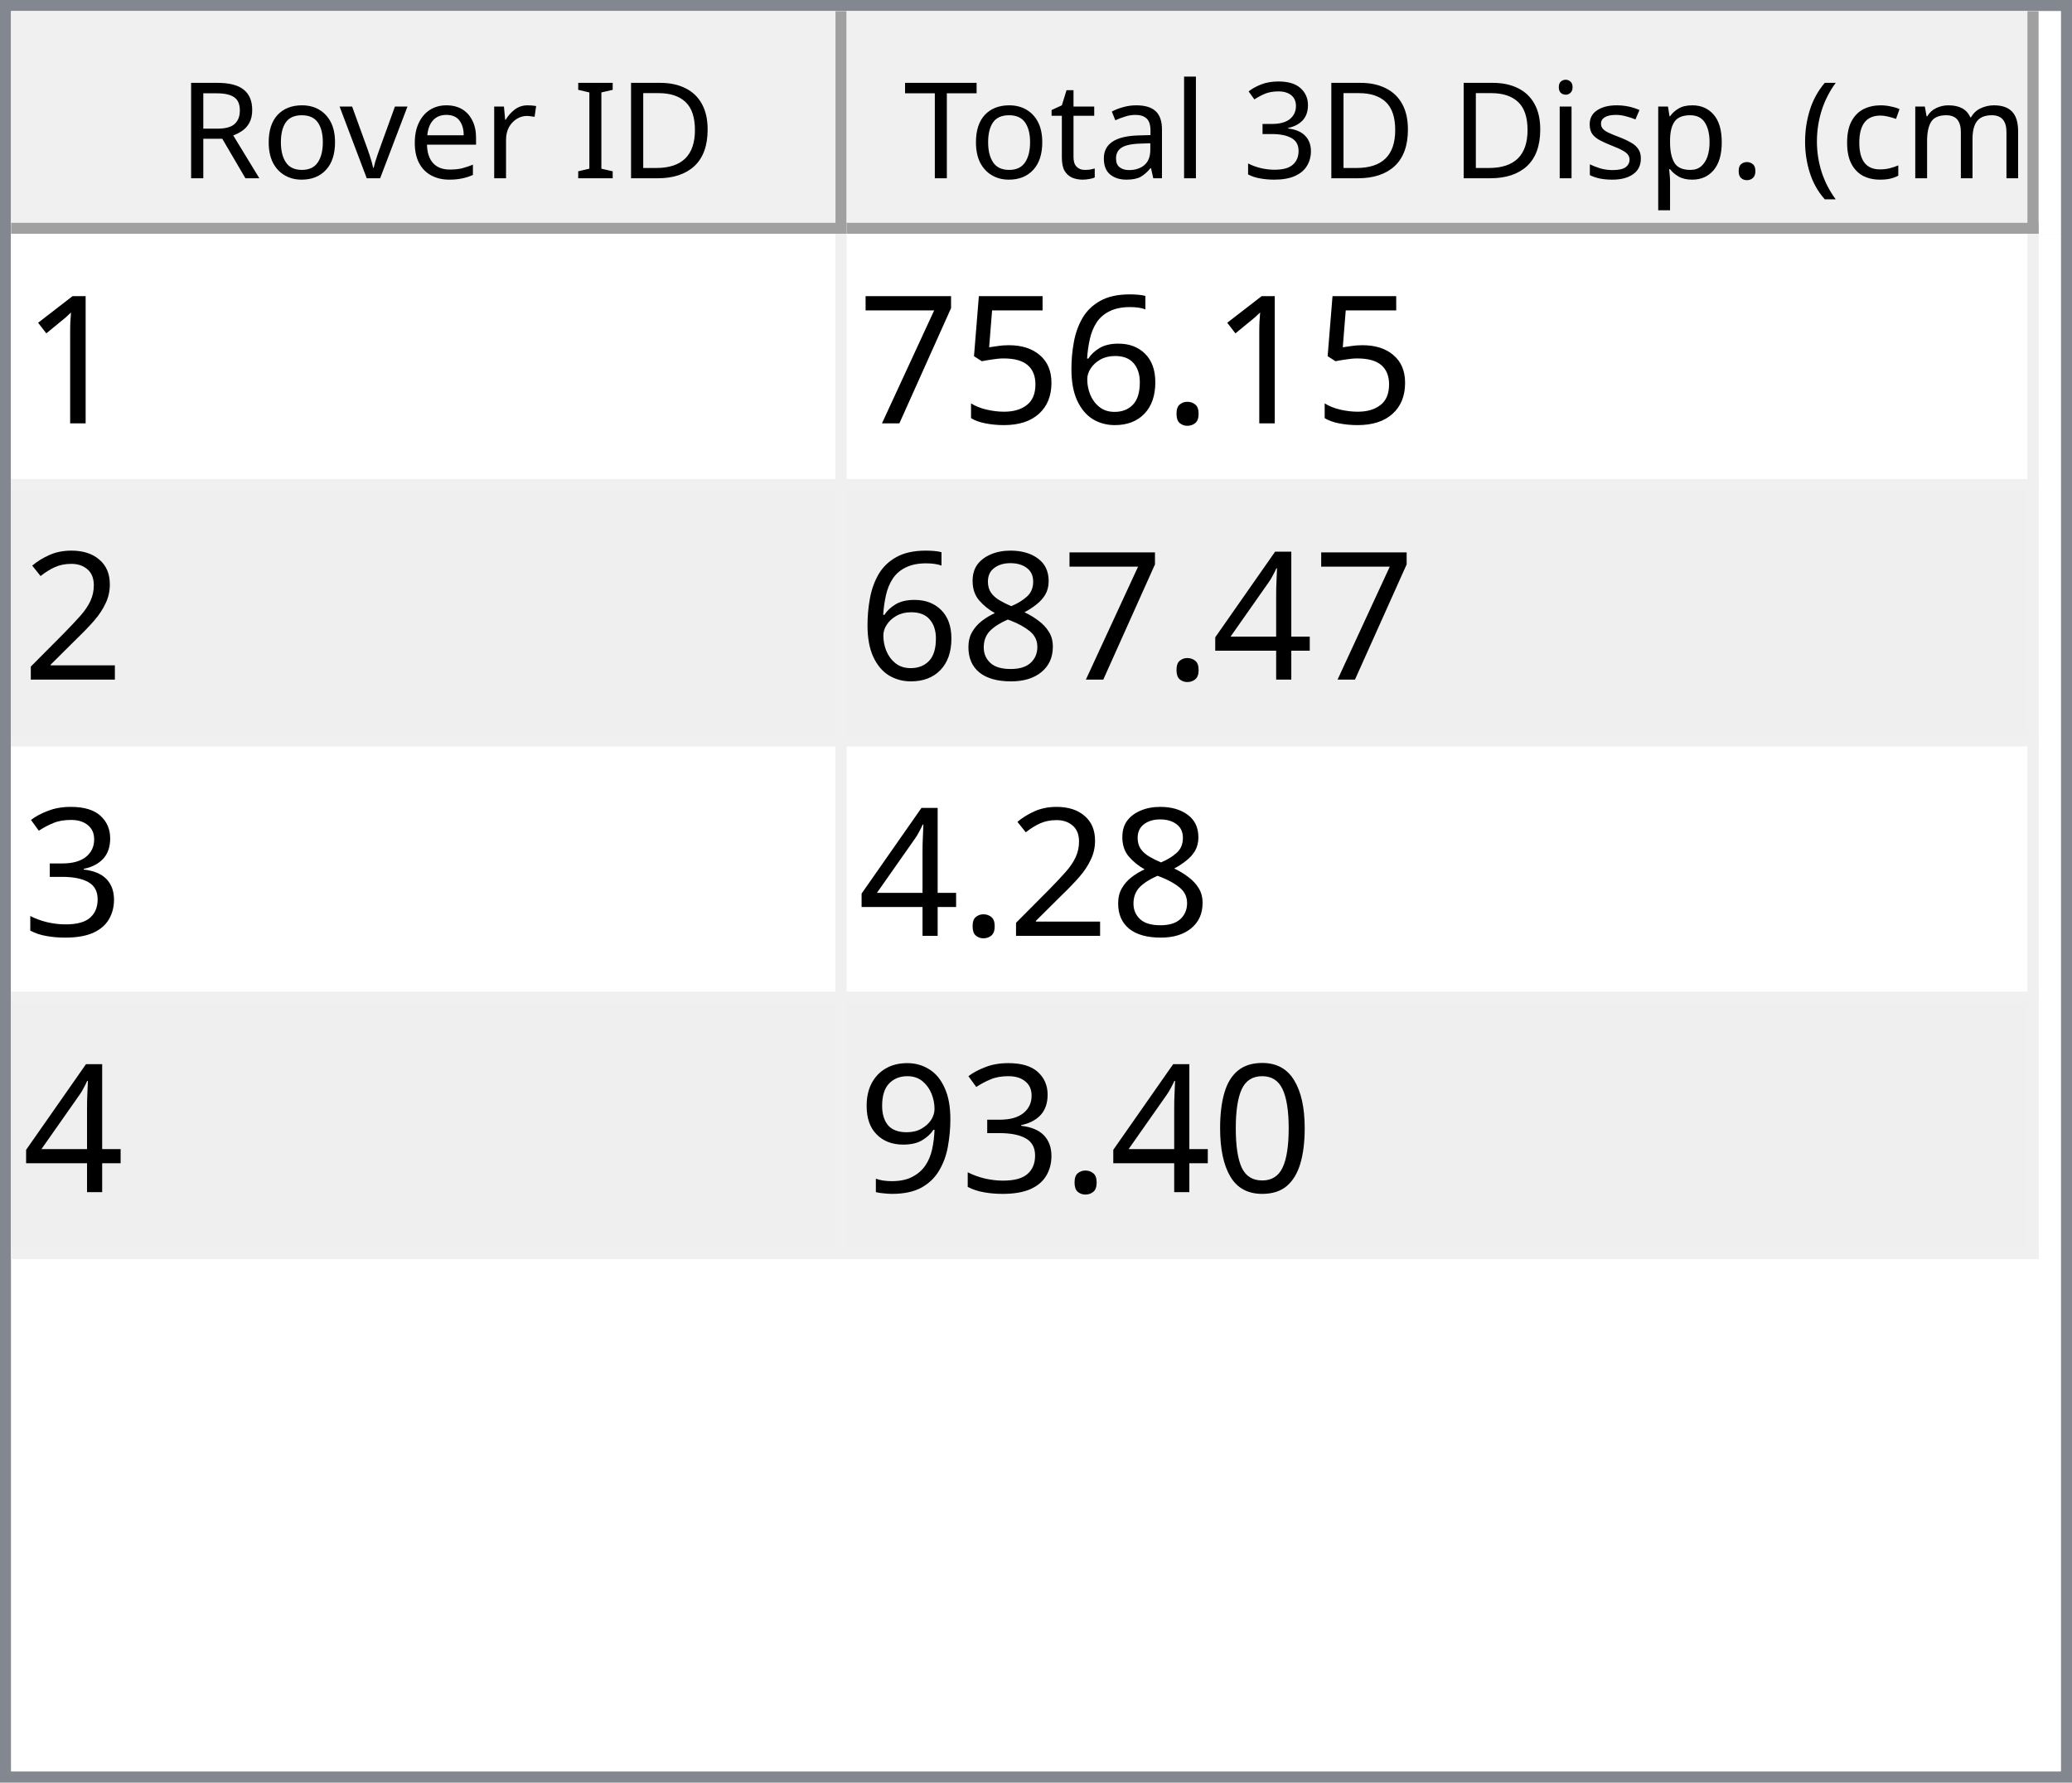
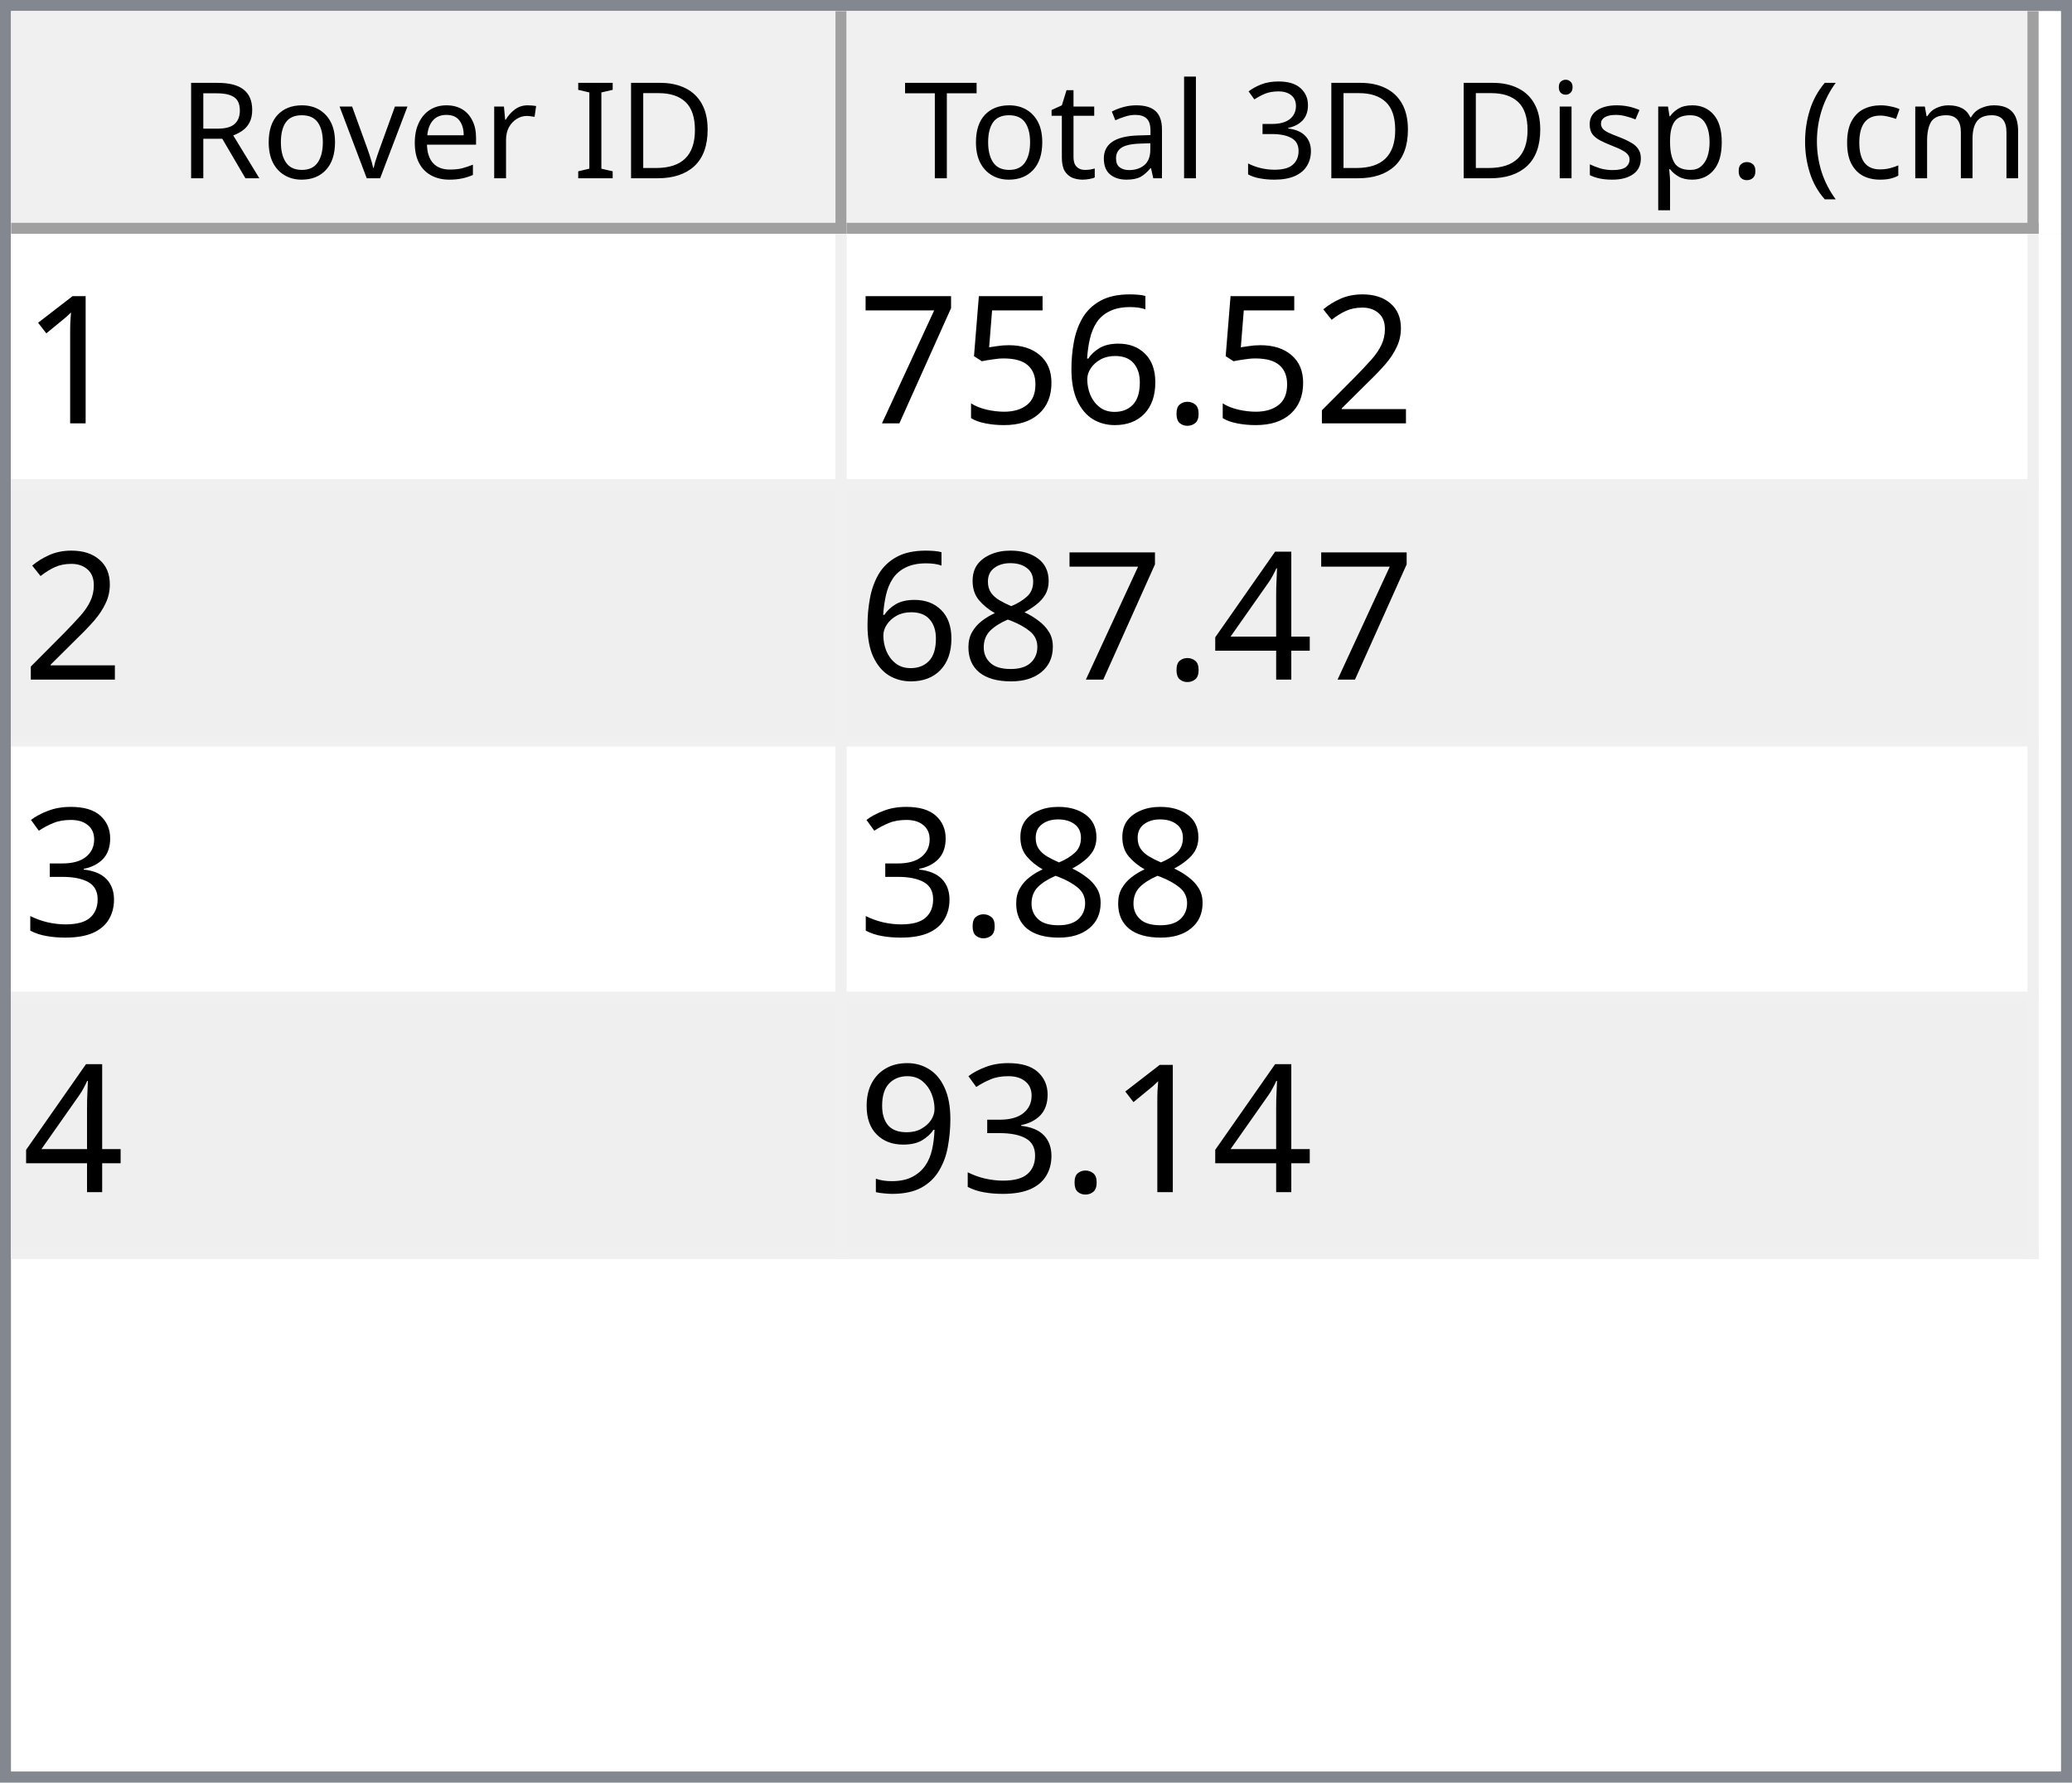
<svg xmlns="http://www.w3.org/2000/svg" style="fill-opacity:1; color-rendering:auto; color-interpolation:auto; text-rendering:auto; stroke:black; stroke-linecap:square; stroke-miterlimit:10; shape-rendering:auto; stroke-opacity:1; fill:black; stroke-dasharray:none; font-weight:normal; stroke-width:1; font-family:'Dialog'; font-style:normal; stroke-linejoin:miter; font-size:12px; stroke-dashoffset:0; image-rendering:auto;" width="186" height="160">
  <defs id="genericDefs" />
  <g>
    <defs id="defs1">
      <clipPath clipPathUnits="userSpaceOnUse" id="clipPath1">
        <path d="M0 0 L186 0 L186 160 L0 160 L0 0 Z" />
      </clipPath>
      <clipPath clipPathUnits="userSpaceOnUse" id="clipPath2">
        <path d="M0 0 L0 160 L186 160 L186 0 Z" />
      </clipPath>
      <clipPath clipPathUnits="userSpaceOnUse" id="clipPath3">
        <path d="M0 0 L0 20 L184 20 L184 0 Z" />
      </clipPath>
      <clipPath clipPathUnits="userSpaceOnUse" id="clipPath4">
        <path d="M0 0 L0 20 L75 20 L75 0 Z" />
      </clipPath>
      <clipPath clipPathUnits="userSpaceOnUse" id="clipPath5">
        <path d="M1 1 L1 19 L74 19 L74 1 Z" />
      </clipPath>
      <clipPath clipPathUnits="userSpaceOnUse" id="clipPath6">
        <path d="M0 0 L0 18 L73 18 L73 0 Z" />
      </clipPath>
      <clipPath clipPathUnits="userSpaceOnUse" id="clipPath7">
        <path d="M-0.5 -0.5 L-0.5 19.5 L74.5 19.5 L74.5 -0.5 Z" />
      </clipPath>
      <clipPath clipPathUnits="userSpaceOnUse" id="clipPath8">
        <path d="M0 0 L0 20 L107 20 L107 0 Z" />
      </clipPath>
      <clipPath clipPathUnits="userSpaceOnUse" id="clipPath9">
        <path d="M1 1 L1 19 L106 19 L106 1 Z" />
      </clipPath>
      <clipPath clipPathUnits="userSpaceOnUse" id="clipPath10">
        <path d="M0 0 L0 18 L105 18 L105 0 Z" />
      </clipPath>
      <clipPath clipPathUnits="userSpaceOnUse" id="clipPath11">
        <path d="M-0.5 -0.5 L-0.5 19.5 L106.5 19.5 L106.5 -0.5 Z" />
      </clipPath>
      <clipPath clipPathUnits="userSpaceOnUse" id="clipPath12">
        <path d="M0 0 L0 138 L184 138 L184 0 Z" />
      </clipPath>
      <clipPath clipPathUnits="userSpaceOnUse" id="clipPath13">
        <path d="M0 0 L0 92 L182 92 L182 0 Z" />
      </clipPath>
      <clipPath clipPathUnits="userSpaceOnUse" id="clipPath14">
        <path d="M-0.5 -0.5 L-0.5 91.5 L181.5 91.5 L181.5 -0.5 Z" />
      </clipPath>
      <clipPath clipPathUnits="userSpaceOnUse" id="clipPath15">
        <path d="M0 0 L0 22 L74 22 L74 0 Z" />
      </clipPath>
      <clipPath clipPathUnits="userSpaceOnUse" id="clipPath16">
        <path d="M0 0 L0 22 L106 22 L106 0 Z" />
      </clipPath>
      <font horiz-adv-x="64.551" id="font1">
        <font-face ascent="107.91" descent="25.098" units-per-em="100" style="font-style:normal; font-family:Segoe UI; font-weight:normal;" />
        <missing-glyph horiz-adv-x="64.551" d="M8.109 0 L8.109 68.266 L56.453 68.266 L56.453 0 L8.109 0 ZM15.328 7.234 L49.219 7.234 L49.219 61.031 L15.328 61.031 L15.328 7.234 Z" />
        <glyph unicode="D" horiz-adv-x="70.117" d="M9.188 0 L9.188 70.016 L28.516 70.016 Q65.531 70.016 65.531 35.891 Q65.531 19.672 55.25 9.836 Q44.969 0 27.734 0 L9.188 0 ZM17.391 62.594 L17.391 7.422 L27.828 7.422 Q41.609 7.422 49.273 14.797 Q56.938 22.172 56.938 35.688 Q56.938 62.594 28.328 62.594 L17.391 62.594 Z" />
        <glyph unicode="I" horiz-adv-x="26.611" d="M17.391 0 L9.188 0 L9.188 70.016 L17.391 70.016 L17.391 0 Z" />
        <glyph unicode=" " horiz-adv-x="27.393" d="" />
        <glyph unicode="r" horiz-adv-x="34.766" d="M34.188 41.891 Q32.078 43.5 28.125 43.5 Q23 43.5 19.555 38.672 Q16.109 33.844 16.109 25.484 L16.109 0 L8.109 0 L8.109 50 L16.109 50 L16.109 39.703 L16.312 39.703 Q18.016 44.969 21.531 47.922 Q25.047 50.875 29.391 50.875 Q32.516 50.875 34.188 50.203 L34.188 41.891 Z" />
        <glyph unicode="e" horiz-adv-x="52.295" d="M48.297 23 L12.984 23 Q13.188 14.656 17.484 10.109 Q21.781 5.562 29.297 5.562 Q37.75 5.562 44.828 11.141 L44.828 3.609 Q38.234 -1.172 27.391 -1.172 Q16.797 -1.172 10.742 5.641 Q4.688 12.453 4.688 24.812 Q4.688 36.469 11.305 43.82 Q17.922 51.172 27.734 51.172 Q37.547 51.172 42.922 44.828 Q48.297 38.484 48.297 27.203 L48.297 23 ZM40.094 29.781 Q40.047 36.719 36.75 40.578 Q33.453 44.438 27.594 44.438 Q21.922 44.438 17.969 40.383 Q14.016 36.328 13.094 29.781 L40.094 29.781 Z" />
        <glyph unicode="v" horiz-adv-x="47.9" d="M47.406 50 L27.484 0 L19.625 0 L0.688 50 L9.469 50 L22.172 13.672 Q23.578 9.672 23.922 6.688 L24.125 6.688 Q24.609 10.453 25.688 13.484 L38.969 50 L47.406 50 Z" />
        <glyph unicode="o" horiz-adv-x="58.594" d="M29 -1.172 Q17.922 -1.172 11.305 5.836 Q4.688 12.844 4.688 24.422 Q4.688 37.016 11.57 44.094 Q18.453 51.172 30.172 51.172 Q41.359 51.172 47.633 44.289 Q53.906 37.406 53.906 25.203 Q53.906 13.234 47.141 6.031 Q40.375 -1.172 29 -1.172 ZM29.594 44.438 Q21.875 44.438 17.383 39.188 Q12.891 33.938 12.891 24.703 Q12.891 15.828 17.43 10.695 Q21.969 5.562 29.594 5.562 Q37.359 5.562 41.531 10.594 Q45.703 15.625 45.703 24.906 Q45.703 34.281 41.531 39.359 Q37.359 44.438 29.594 44.438 Z" />
        <glyph unicode="R" horiz-adv-x="59.814" d="M59.375 0 L49.609 0 L37.891 19.625 Q36.281 22.359 34.766 24.289 Q33.25 26.219 31.664 27.438 Q30.078 28.656 28.25 29.219 Q26.422 29.781 24.125 29.781 L17.391 29.781 L17.391 0 L9.188 0 L9.188 70.016 L30.078 70.016 Q34.672 70.016 38.555 68.867 Q42.438 67.719 45.289 65.375 Q48.141 63.031 49.758 59.547 Q51.375 56.062 51.375 51.375 Q51.375 47.703 50.273 44.656 Q49.172 41.609 47.148 39.211 Q45.125 36.812 42.266 35.133 Q39.406 33.453 35.844 32.516 L35.844 32.328 Q37.594 31.547 38.891 30.547 Q40.188 29.547 41.359 28.18 Q42.531 26.812 43.68 25.078 Q44.828 23.344 46.234 21.047 L59.375 0 ZM17.391 62.594 L17.391 37.203 L28.516 37.203 Q31.594 37.203 34.203 38.133 Q36.812 39.062 38.719 40.797 Q40.625 42.531 41.703 45.047 Q42.781 47.562 42.781 50.688 Q42.781 56.297 39.141 59.445 Q35.5 62.594 28.609 62.594 L17.391 62.594 Z" />
        <glyph unicode=")" horiz-adv-x="30.176" d="M8.297 -15.922 L1.172 -15.922 Q16.406 2.344 16.406 26.812 Q16.406 51.469 1.078 70.016 L8.297 70.016 Q23.531 52.156 23.531 26.703 Q23.531 1.375 8.297 -15.922 Z" />
        <glyph unicode="m" horiz-adv-x="86.133" d="M79.109 0 L71.094 0 L71.094 28.719 Q71.094 37.016 68.531 40.727 Q65.969 44.438 59.906 44.438 Q54.781 44.438 51.195 39.75 Q47.609 35.062 47.609 28.516 L47.609 0 L39.594 0 L39.594 29.688 Q39.594 44.438 28.219 44.438 Q22.953 44.438 19.531 40.016 Q16.109 35.594 16.109 28.516 L16.109 0 L8.109 0 L8.109 50 L16.109 50 L16.109 42.094 L16.312 42.094 Q21.625 51.172 31.844 51.172 Q36.969 51.172 40.773 48.312 Q44.578 45.453 46 40.828 Q51.562 51.172 62.594 51.172 Q79.109 51.172 79.109 30.812 L79.109 0 Z" />
        <glyph unicode="c" horiz-adv-x="46.191" d="M42.188 2.297 Q36.422 -1.172 28.516 -1.172 Q17.828 -1.172 11.258 5.789 Q4.688 12.75 4.688 23.828 Q4.688 36.188 11.766 43.68 Q18.844 51.172 30.672 51.172 Q37.25 51.172 42.281 48.734 L42.281 40.531 Q36.719 44.438 30.375 44.438 Q22.703 44.438 17.797 38.945 Q12.891 33.453 12.891 24.516 Q12.891 15.719 17.508 10.641 Q22.125 5.562 29.891 5.562 Q36.422 5.562 42.188 9.906 L42.188 2.297 Z" />
        <glyph unicode="(" horiz-adv-x="30.176" d="M29.109 -15.922 L21.969 -15.922 Q6.844 1.375 6.844 26.703 Q6.844 52.156 21.969 70.016 L29.203 70.016 Q13.875 51.469 13.875 26.812 Q13.875 2.344 29.109 -15.922 Z" />
        <glyph unicode="." horiz-adv-x="21.68" d="M10.891 -1.078 Q8.641 -1.078 7.055 0.539 Q5.469 2.156 5.469 4.391 Q5.469 6.641 7.055 8.273 Q8.641 9.906 10.891 9.906 Q13.188 9.906 14.797 8.273 Q16.406 6.641 16.406 4.391 Q16.406 2.156 14.797 0.539 Q13.188 -1.078 10.891 -1.078 Z" />
        <glyph unicode="p" horiz-adv-x="58.789" d="M16.312 7.234 L16.109 7.234 L16.109 -23 L8.109 -23 L8.109 50 L16.109 50 L16.109 41.219 L16.312 41.219 Q22.219 51.172 33.594 51.172 Q43.266 51.172 48.688 44.461 Q54.109 37.75 54.109 26.469 Q54.109 13.922 48 6.375 Q41.891 -1.172 31.297 -1.172 Q21.578 -1.172 16.312 7.234 ZM16.109 27.391 L16.109 20.406 Q16.109 14.203 20.141 9.883 Q24.172 5.562 30.375 5.562 Q37.641 5.562 41.773 11.133 Q45.906 16.703 45.906 26.609 Q45.906 34.969 42.047 39.703 Q38.188 44.438 31.594 44.438 Q24.609 44.438 20.359 39.578 Q16.109 34.719 16.109 27.391 Z" />
        <glyph unicode="s" horiz-adv-x="42.432" d="M5.078 1.812 L5.078 10.406 Q11.625 5.562 19.484 5.562 Q30.031 5.562 30.031 12.594 Q30.031 14.594 29.125 15.992 Q28.219 17.391 26.68 18.461 Q25.141 19.531 23.07 20.383 Q21 21.234 18.609 22.172 Q15.281 23.484 12.766 24.828 Q10.25 26.172 8.57 27.859 Q6.891 29.547 6.031 31.695 Q5.172 33.844 5.172 36.719 Q5.172 40.234 6.789 42.945 Q8.406 45.656 11.086 47.484 Q13.766 49.312 17.211 50.242 Q20.656 51.172 24.312 51.172 Q30.812 51.172 35.938 48.922 L35.938 40.828 Q30.422 44.438 23.25 44.438 Q21 44.438 19.195 43.922 Q17.391 43.406 16.094 42.477 Q14.797 41.547 14.086 40.258 Q13.375 38.969 13.375 37.406 Q13.375 35.453 14.086 34.133 Q14.797 32.812 16.164 31.789 Q17.531 30.766 19.484 29.938 Q21.438 29.109 23.922 28.125 Q27.25 26.859 29.883 25.516 Q32.516 24.172 34.375 22.484 Q36.234 20.797 37.234 18.602 Q38.234 16.406 38.234 13.375 Q38.234 9.672 36.602 6.938 Q34.969 4.203 32.234 2.398 Q29.5 0.594 25.93 -0.289 Q22.359 -1.172 18.453 -1.172 Q10.75 -1.172 5.078 1.812 Z" />
        <glyph unicode="i" horiz-adv-x="24.219" d="M12.203 62.703 Q10.062 62.703 8.547 64.164 Q7.031 65.625 7.031 67.875 Q7.031 70.125 8.547 71.609 Q10.062 73.094 12.203 73.094 Q14.406 73.094 15.945 71.609 Q17.484 70.125 17.484 67.875 Q17.484 65.719 15.945 64.211 Q14.406 62.703 12.203 62.703 ZM16.109 0 L8.109 0 L8.109 50 L16.109 50 L16.109 0 Z" />
        <glyph unicode="3" horiz-adv-x="53.906" d="M46.531 19.828 Q46.531 15.094 44.75 11.211 Q42.969 7.328 39.719 4.57 Q36.469 1.812 31.93 0.297 Q27.391 -1.219 21.922 -1.219 Q11.922 -1.219 6 2.594 L6 11.188 Q13.094 5.609 22.219 5.609 Q25.875 5.609 28.828 6.539 Q31.781 7.469 33.906 9.227 Q36.031 10.984 37.18 13.477 Q38.328 15.969 38.328 19.094 Q38.328 32.812 18.797 32.812 L12.984 32.812 L12.984 39.594 L18.5 39.594 Q35.797 39.594 35.797 52.484 Q35.797 64.406 22.609 64.406 Q15.188 64.406 8.688 59.422 L8.688 67.188 Q15.375 71.188 24.609 71.188 Q29 71.188 32.57 69.969 Q36.141 68.75 38.68 66.555 Q41.219 64.359 42.609 61.281 Q44 58.203 44 54.5 Q44 40.672 30.031 36.719 L30.031 36.531 Q33.594 36.141 36.625 34.797 Q39.656 33.453 41.852 31.305 Q44.047 29.156 45.289 26.25 Q46.531 23.344 46.531 19.828 Z" />
        <glyph unicode="l" horiz-adv-x="24.219" d="M16.109 0 L8.109 0 L8.109 74.031 L16.109 74.031 L16.109 0 Z" />
        <glyph unicode="a" horiz-adv-x="50.879" d="M43.891 0 L35.891 0 L35.891 7.812 L35.688 7.812 Q30.469 -1.172 20.312 -1.172 Q12.844 -1.172 8.617 2.781 Q4.391 6.734 4.391 13.281 Q4.391 27.297 20.906 29.594 L35.891 31.688 Q35.891 44.438 25.594 44.438 Q16.547 44.438 9.281 38.281 L9.281 46.484 Q16.656 51.172 26.266 51.172 Q43.891 51.172 43.891 32.516 L43.891 0 ZM35.891 25.297 L23.828 23.641 Q18.266 22.859 15.43 20.875 Q12.594 18.891 12.594 13.875 Q12.594 10.203 15.211 7.883 Q17.828 5.562 22.172 5.562 Q28.125 5.562 32.008 9.742 Q35.891 13.922 35.891 20.312 L35.891 25.297 Z" />
        <glyph unicode="t" horiz-adv-x="33.887" d="M31.297 0.484 Q28.469 -1.078 23.828 -1.078 Q10.688 -1.078 10.688 13.578 L10.688 43.172 L2.094 43.172 L2.094 50 L10.688 50 L10.688 62.203 L18.703 64.797 L18.703 50 L31.297 50 L31.297 43.172 L18.703 43.172 L18.703 14.984 Q18.703 9.969 20.414 7.82 Q22.125 5.672 26.078 5.672 Q29.109 5.672 31.297 7.328 L31.297 0.484 Z" />
        <glyph unicode="T" horiz-adv-x="52.393" d="M50.594 62.594 L30.375 62.594 L30.375 0 L22.172 0 L22.172 62.594 L2 62.594 L2 70.016 L50.594 70.016 L50.594 62.594 Z" />
      </font>
      <font horiz-adv-x="75.0" id="font2">
        <font-face ascent="100.537" descent="21.973" units-per-em="100" style="font-style:normal; font-family:sans-serif; font-weight:normal;" />
        <missing-glyph horiz-adv-x="75.0" d="M12.5 0 L12.5 62.5 L62.5 62.5 L62.5 0 L12.5 0 ZM14.062 1.562 L60.938 1.562 L60.938 60.938 L14.062 60.938 L14.062 1.562 Z" />
        <glyph unicode="1" horiz-adv-x="55.615" d="M37.25 0 L28.469 0 L28.469 56 Q25.297 52.984 20.141 49.953 Q14.984 46.922 10.891 45.406 L10.891 53.906 Q18.266 57.375 23.781 62.305 Q29.297 67.234 31.594 71.875 L37.25 71.875 L37.25 0 Z" />
+         <glyph unicode="2" horiz-adv-x="55.615" d="M50.344 8.453 L50.344 0 L3.031 0 Q2.938 3.172 4.047 6.109 Q5.859 10.938 9.836 15.625 Q13.812 20.312 21.344 26.469 Q33.016 36.031 37.117 41.625 Q41.219 47.219 41.219 52.203 Q41.219 57.422 37.477 61.008 Q33.734 64.594 27.734 64.594 Q21.391 64.594 17.578 60.789 Q13.766 56.984 13.719 50.25 L4.688 51.172 Q5.609 61.281 11.664 66.578 Q17.719 71.875 27.938 71.875 Q38.234 71.875 44.242 66.164 Q50.25 60.453 50.25 52 Q50.25 47.703 48.492 43.555 Q46.734 39.406 42.656 34.812 Q38.578 30.219 29.109 22.219 Q21.188 15.578 18.945 13.211 Q16.703 10.844 15.234 8.453 L50.344 8.453 Z" />
        <glyph unicode="." horiz-adv-x="27.783" d="M9.078 0 L9.078 10.016 L19.094 10.016 L19.094 0 L9.078 0 Z" />
        <glyph unicode="6" horiz-adv-x="55.615" d="M49.75 54.047 L41.016 53.375 Q39.844 58.547 37.703 60.891 Q34.125 64.656 28.906 64.656 Q24.703 64.656 21.531 62.312 Q17.391 59.281 14.992 53.469 Q12.594 47.656 12.5 36.922 Q15.672 41.75 20.266 44.094 Q24.859 46.438 29.891 46.438 Q38.672 46.438 44.852 39.969 Q51.031 33.5 51.031 23.25 Q51.031 16.5 48.125 10.719 Q45.219 4.938 40.141 1.859 Q35.062 -1.219 28.609 -1.219 Q17.625 -1.219 10.695 6.859 Q3.766 14.938 3.766 33.5 Q3.766 54.25 11.422 63.672 Q18.109 71.875 29.438 71.875 Q37.891 71.875 43.289 67.141 Q48.688 62.406 49.75 54.047 ZM13.875 23.188 Q13.875 18.656 15.797 14.508 Q17.719 10.359 21.188 8.18 Q24.656 6 28.469 6 Q34.031 6 38.039 10.492 Q42.047 14.984 42.047 22.703 Q42.047 30.125 38.086 34.398 Q34.125 38.672 28.125 38.672 Q22.172 38.672 18.023 34.398 Q13.875 30.125 13.875 23.188 Z" />
        <glyph unicode="5" horiz-adv-x="55.615" d="M4.156 18.75 L13.375 19.531 Q14.406 12.797 18.141 9.398 Q21.875 6 27.156 6 Q33.5 6 37.891 10.789 Q42.281 15.578 42.281 23.484 Q42.281 31 38.062 35.352 Q33.844 39.703 27 39.703 Q22.75 39.703 19.336 37.773 Q15.922 35.844 13.969 32.766 L5.719 33.844 L12.641 70.609 L48.25 70.609 L48.25 62.203 L19.672 62.203 L15.828 42.969 Q22.266 47.469 29.344 47.469 Q38.719 47.469 45.164 40.969 Q51.609 34.469 51.609 24.266 Q51.609 14.547 45.953 7.469 Q39.062 -1.219 27.156 -1.219 Q17.391 -1.219 11.211 4.25 Q5.031 9.719 4.156 18.75 Z" />
        <glyph unicode="7" horiz-adv-x="55.615" d="M4.734 62.203 L4.734 70.656 L51.078 70.656 L51.078 63.812 Q44.234 56.547 37.523 44.484 Q30.812 32.422 27.156 19.672 Q24.516 10.688 23.781 0 L14.75 0 Q14.891 8.453 18.062 20.414 Q21.234 32.375 27.172 43.484 Q33.109 54.594 39.797 62.203 L4.734 62.203 Z" />
-         <glyph unicode="2" horiz-adv-x="55.615" d="M50.344 8.453 L50.344 0 L3.031 0 Q2.938 3.172 4.047 6.109 Q5.859 10.938 9.836 15.625 Q13.812 20.312 21.344 26.469 Q33.016 36.031 37.117 41.625 Q41.219 47.219 41.219 52.203 Q41.219 57.422 37.477 61.008 Q33.734 64.594 27.734 64.594 Q21.391 64.594 17.578 60.789 Q13.766 56.984 13.719 50.25 L4.688 51.172 Q5.609 61.281 11.664 66.578 Q17.719 71.875 27.938 71.875 Q38.234 71.875 44.242 66.164 Q50.25 60.453 50.25 52 Q50.25 47.703 48.492 43.555 Q46.734 39.406 42.656 34.812 Q38.578 30.219 29.109 22.219 Q21.188 15.578 18.945 13.211 Q16.703 10.844 15.234 8.453 L50.344 8.453 Z" />
        <glyph unicode="4" horiz-adv-x="55.615" d="M32.328 0 L32.328 17.141 L1.266 17.141 L1.266 25.203 L33.938 71.578 L41.109 71.578 L41.109 25.203 L50.781 25.203 L50.781 17.141 L41.109 17.141 L41.109 0 L32.328 0 ZM32.328 25.203 L32.328 57.469 L9.906 25.203 L32.328 25.203 Z" />
        <glyph unicode="8" horiz-adv-x="55.615" d="M17.672 38.812 Q12.203 40.828 9.57 44.539 Q6.938 48.25 6.938 53.422 Q6.938 61.234 12.555 66.555 Q18.172 71.875 27.484 71.875 Q36.859 71.875 42.578 66.43 Q48.297 60.984 48.297 53.172 Q48.297 48.188 45.68 44.508 Q43.062 40.828 37.75 38.812 Q44.344 36.672 47.781 31.883 Q51.219 27.094 51.219 20.453 Q51.219 11.281 44.727 5.031 Q38.234 -1.219 27.641 -1.219 Q17.047 -1.219 10.547 5.055 Q4.047 11.328 4.047 20.703 Q4.047 27.688 7.594 32.398 Q11.141 37.109 17.672 38.812 ZM15.922 53.719 Q15.922 48.641 19.195 45.414 Q22.469 42.188 27.688 42.188 Q32.766 42.188 36.016 45.383 Q39.266 48.578 39.266 53.219 Q39.266 58.062 35.914 61.359 Q32.562 64.656 27.594 64.656 Q22.562 64.656 19.242 61.43 Q15.922 58.203 15.922 53.719 ZM13.094 20.656 Q13.094 16.891 14.875 13.375 Q16.656 9.859 20.172 7.93 Q23.688 6 27.734 6 Q34.031 6 38.133 10.055 Q42.234 14.109 42.234 20.359 Q42.234 26.703 38.016 30.859 Q33.797 35.016 27.438 35.016 Q21.234 35.016 17.164 30.914 Q13.094 26.812 13.094 20.656 Z" />
        <glyph unicode="3" horiz-adv-x="55.615" d="M4.203 18.891 L12.984 20.062 Q14.5 12.594 18.141 9.297 Q21.781 6 27 6 Q33.203 6 37.477 10.297 Q41.75 14.594 41.75 20.953 Q41.75 27 37.797 30.93 Q33.844 34.859 27.734 34.859 Q25.25 34.859 21.531 33.891 L22.516 41.609 Q23.391 41.5 23.922 41.5 Q29.547 41.5 34.039 44.43 Q38.531 47.359 38.531 53.469 Q38.531 58.297 35.258 61.477 Q31.984 64.656 26.812 64.656 Q21.688 64.656 18.266 61.43 Q14.844 58.203 13.875 51.766 L5.078 53.328 Q6.688 62.156 12.398 67.016 Q18.109 71.875 26.609 71.875 Q32.469 71.875 37.398 69.359 Q42.328 66.844 44.945 62.5 Q47.562 58.156 47.562 53.266 Q47.562 48.641 45.07 44.828 Q42.578 41.016 37.703 38.766 Q44.047 37.312 47.562 32.695 Q51.078 28.078 51.078 21.141 Q51.078 11.766 44.242 5.25 Q37.406 -1.266 26.953 -1.266 Q17.531 -1.266 11.305 4.352 Q5.078 9.969 4.203 18.891 Z" />
-         <glyph unicode="0" horiz-adv-x="55.615" d="M4.156 35.297 Q4.156 48 6.766 55.742 Q9.375 63.484 14.523 67.68 Q19.672 71.875 27.484 71.875 Q33.25 71.875 37.594 69.555 Q41.938 67.234 44.773 62.867 Q47.609 58.5 49.219 52.227 Q50.828 45.953 50.828 35.297 Q50.828 22.703 48.242 14.969 Q45.656 7.234 40.508 3.008 Q35.359 -1.219 27.484 -1.219 Q17.141 -1.219 11.234 6.203 Q4.156 15.141 4.156 35.297 ZM13.188 35.297 Q13.188 17.672 17.312 11.836 Q21.438 6 27.484 6 Q33.547 6 37.672 11.859 Q41.797 17.719 41.797 35.297 Q41.797 52.984 37.672 58.789 Q33.547 64.594 27.391 64.594 Q21.344 64.594 17.719 59.469 Q13.188 52.938 13.188 35.297 Z" />
        <glyph unicode="9" horiz-adv-x="55.615" d="M5.469 16.547 L13.922 17.328 Q14.984 11.375 18.016 8.688 Q21.047 6 25.781 6 Q29.828 6 32.883 7.859 Q35.938 9.719 37.891 12.82 Q39.844 15.922 41.164 21.195 Q42.484 26.469 42.484 31.938 Q42.484 32.516 42.438 33.688 Q39.797 29.5 35.234 26.883 Q30.672 24.266 25.344 24.266 Q16.453 24.266 10.305 30.711 Q4.156 37.156 4.156 47.703 Q4.156 58.594 10.578 65.234 Q17 71.875 26.656 71.875 Q33.641 71.875 39.43 68.117 Q45.219 64.359 48.219 57.398 Q51.219 50.438 51.219 37.25 Q51.219 23.531 48.242 15.406 Q45.266 7.281 39.383 3.031 Q33.5 -1.219 25.594 -1.219 Q17.188 -1.219 11.867 3.445 Q6.547 8.109 5.469 16.547 ZM41.453 48.141 Q41.453 55.719 37.43 60.156 Q33.406 64.594 27.734 64.594 Q21.875 64.594 17.531 59.812 Q13.188 55.031 13.188 47.406 Q13.188 40.578 17.312 36.305 Q21.438 32.031 27.484 32.031 Q33.594 32.031 37.523 36.305 Q41.453 40.578 41.453 48.141 Z" />
      </font>
    </defs>
    <g style="fill:white; stroke:white;">
      <rect x="0" y="0" width="186" style="clip-path:url(#clipPath1); stroke:none;" height="160" />
    </g>
    <g style="fill:white; text-rendering:optimizeSpeed; color-rendering:optimizeSpeed; image-rendering:optimizeSpeed; shape-rendering:crispEdges; stroke:white; color-interpolation:sRGB;">
      <rect x="0" width="186" height="160" y="0" style="stroke:none;" />
      <path style="stroke:none;" d="M0 160 L186 160 L186 0 L0 0 Z" />
    </g>
    <g style="fill:rgb(240,240,240); font-family:'Segoe UI'; stroke:rgb(240,240,240);">
      <rect x="0" y="0" width="186" style="clip-path:url(#clipPath2); stroke:none;" height="160" />
    </g>
    <g style="fill:rgb(130,135,144); font-family:'Segoe UI'; stroke:rgb(130,135,144);">
      <path d="M0 0 L186 0 L186 160 L0 160 L0 0 ZM1 1 L185 1 L185 159 L1 159 L1 1 Z" style="fill-rule:evenodd; clip-path:url(#clipPath2); stroke:none;" />
    </g>
    <g style="fill:white; font-family:'Segoe UI'; stroke:white;" transform="translate(1,1)">
      <rect x="0" y="0" width="184" style="clip-path:url(#clipPath3); stroke:none;" height="20" />
    </g>
    <g style="fill:rgb(240,240,240); font-family:'Segoe UI'; stroke:rgb(240,240,240);" transform="translate(1,1)">
      <rect x="0" y="0" width="75" style="clip-path:url(#clipPath4); stroke:none;" height="20" />
    </g>
    <g style="font-family:'Segoe UI';" transform="translate(2,2)">
      <text x="14" xml:space="preserve" y="14" style="clip-path:url(#clipPath6); stroke:none;">Rover ID</text>
    </g>
    <g style="fill:rgb(160,160,160); font-family:'Segoe UI'; stroke:rgb(160,160,160); stroke-linejoin:bevel;" transform="translate(1.5,1.5)">
      <line x1="74" x2="74" y1="0" style="fill:none; clip-path:url(#clipPath7);" y2="19" />
    </g>
    <g style="fill:rgb(160,160,160); font-family:'Segoe UI'; stroke:rgb(160,160,160); stroke-linejoin:bevel;" transform="matrix(1,0,0,1,1,1) translate(0.5,0.5)">
      <line x1="0" x2="74" y1="19" style="fill:none; clip-path:url(#clipPath7);" y2="19" />
    </g>
    <g style="fill:rgb(240,240,240); font-family:'Segoe UI'; stroke:rgb(240,240,240);" transform="translate(76,1)">
      <rect x="0" y="0" width="107" style="clip-path:url(#clipPath8); stroke:none;" height="20" />
    </g>
    <g style="font-family:'Segoe UI';" transform="translate(77,2)">
      <text x="1" xml:space="preserve" y="14" style="clip-path:url(#clipPath10); stroke:none;"> Total 3D Disp. (cm)</text>
    </g>
    <g style="fill:rgb(160,160,160); font-family:'Segoe UI'; stroke:rgb(160,160,160); stroke-linejoin:bevel;" transform="translate(76.5,1.5)">
      <line x1="106" x2="106" y1="0" style="fill:none; clip-path:url(#clipPath11);" y2="19" />
    </g>
    <g style="fill:rgb(160,160,160); font-family:'Segoe UI'; stroke:rgb(160,160,160); stroke-linejoin:bevel;" transform="matrix(1,0,0,1,76,1) translate(0.5,0.5)">
      <line x1="0" x2="106" y1="19" style="fill:none; clip-path:url(#clipPath11);" y2="19" />
    </g>
    <g style="fill:white; font-family:'Segoe UI'; stroke:white;" transform="translate(1,21)">
      <rect x="0" y="0" width="184" style="clip-path:url(#clipPath12); stroke:none;" height="138" />
    </g>
    <g style="fill:rgb(240,240,240); font-size:16px; font-family:sans-serif; stroke:rgb(240,240,240);" transform="translate(1,21)">
      <rect x="0" y="0" width="182" style="clip-path:url(#clipPath13); stroke:none;" height="92" />
      <line transform="translate(0.5,0.5)" x1="0" x2="181" y1="22" style="clip-path:url(#clipPath14); fill:none; stroke-linejoin:bevel;" y2="22" />
    </g>
    <g transform="matrix(1,0,0,1,1,21) translate(0.5,0.5)" style="fill:rgb(240,240,240); font-size:16px; font-family:sans-serif; stroke:rgb(240,240,240); stroke-linejoin:bevel;">
      <line x1="0" x2="181" y1="45" style="fill:none; clip-path:url(#clipPath14);" y2="45" />
    </g>
    <g transform="matrix(1,0,0,1,1,21) translate(0.5,0.5)" style="fill:rgb(240,240,240); font-size:16px; font-family:sans-serif; stroke:rgb(240,240,240); stroke-linejoin:bevel;">
      <line x1="0" x2="181" y1="68" style="fill:none; clip-path:url(#clipPath14);" y2="68" />
    </g>
    <g transform="matrix(1,0,0,1,1,21) translate(0.5,0.5)" style="fill:rgb(240,240,240); font-size:16px; font-family:sans-serif; stroke:rgb(240,240,240); stroke-linejoin:bevel;">
      <line x1="0" x2="181" y1="91" style="fill:none; clip-path:url(#clipPath14);" y2="91" />
    </g>
    <g transform="matrix(1,0,0,1,1,21) translate(0.5,0.5)" style="fill:rgb(240,240,240); font-size:16px; font-family:sans-serif; stroke:rgb(240,240,240); stroke-linejoin:bevel;">
      <line x1="74" x2="74" y1="0" style="fill:none; clip-path:url(#clipPath14);" y2="91" />
    </g>
    <g transform="matrix(1,0,0,1,1,21) translate(0.5,0.5)" style="fill:rgb(240,240,240); font-size:16px; font-family:sans-serif; stroke:rgb(240,240,240); stroke-linejoin:bevel;">
      <line x1="181" x2="181" y1="0" style="fill:none; clip-path:url(#clipPath14);" y2="91" />
    </g>
    <g style="fill:white; font-size:16px; font-family:sans-serif; stroke:white;" transform="matrix(1,0,0,1,1,21)">
      <rect x="0" y="0" width="74" style="clip-path:url(#clipPath15); stroke:none;" height="22" />
      <text x="1" y="17" style="fill:black; clip-path:url(#clipPath15); stroke:none;" xml:space="preserve">1</text>
    </g>
    <g style="fill:white; font-size:16px; font-family:sans-serif; stroke:white;" transform="matrix(1,0,0,1,1,21) translate(75,0)">
      <rect x="0" y="0" width="106" style="clip-path:url(#clipPath16); stroke:none;" height="22" />
-       <text x="1" y="17" style="fill:black; clip-path:url(#clipPath16); stroke:none;" xml:space="preserve">756.15</text>
+       <text x="1" y="17" style="fill:black; clip-path:url(#clipPath16); stroke:none;" xml:space="preserve">756.52</text>
    </g>
    <g style="fill:rgb(239,239,239); font-size:16px; font-family:sans-serif; stroke:rgb(239,239,239);" transform="matrix(1,0,0,1,1,21) translate(0,23)">
      <rect x="0" y="0" width="74" style="clip-path:url(#clipPath15); stroke:none;" height="22" />
      <text x="1" y="17" style="fill:black; clip-path:url(#clipPath15); stroke:none;" xml:space="preserve">2</text>
    </g>
    <g style="fill:rgb(239,239,239); font-size:16px; font-family:sans-serif; stroke:rgb(239,239,239);" transform="matrix(1,0,0,1,1,21) translate(75,23)">
      <rect x="0" y="0" width="106" style="clip-path:url(#clipPath16); stroke:none;" height="22" />
      <text x="1" y="17" style="fill:black; clip-path:url(#clipPath16); stroke:none;" xml:space="preserve">687.47</text>
    </g>
    <g style="fill:white; font-size:16px; font-family:sans-serif; stroke:white;" transform="matrix(1,0,0,1,1,21) translate(0,46)">
      <rect x="0" y="0" width="74" style="clip-path:url(#clipPath15); stroke:none;" height="22" />
      <text x="1" y="17" style="fill:black; clip-path:url(#clipPath15); stroke:none;" xml:space="preserve">3</text>
    </g>
    <g style="fill:white; font-size:16px; font-family:sans-serif; stroke:white;" transform="matrix(1,0,0,1,1,21) translate(75,46)">
      <rect x="0" y="0" width="106" style="clip-path:url(#clipPath16); stroke:none;" height="22" />
-       <text x="1" y="17" style="fill:black; clip-path:url(#clipPath16); stroke:none;" xml:space="preserve">4.28</text>
+       <text x="1" y="17" style="fill:black; clip-path:url(#clipPath16); stroke:none;" xml:space="preserve">3.88</text>
    </g>
    <g style="fill:rgb(239,239,239); font-size:16px; font-family:sans-serif; stroke:rgb(239,239,239);" transform="matrix(1,0,0,1,1,21) translate(0,69)">
      <rect x="0" y="0" width="74" style="clip-path:url(#clipPath15); stroke:none;" height="22" />
      <text x="1" y="17" style="fill:black; clip-path:url(#clipPath15); stroke:none;" xml:space="preserve">4</text>
    </g>
    <g style="fill:rgb(239,239,239); font-size:16px; font-family:sans-serif; stroke:rgb(239,239,239);" transform="matrix(1,0,0,1,1,21) translate(75,69)">
      <rect x="0" y="0" width="106" style="clip-path:url(#clipPath16); stroke:none;" height="22" />
-       <text x="1" y="17" style="fill:black; clip-path:url(#clipPath16); stroke:none;" xml:space="preserve">93.40</text>
+       <text x="1" y="17" style="fill:black; clip-path:url(#clipPath16); stroke:none;" xml:space="preserve">93.14</text>
    </g>
  </g>
</svg>
